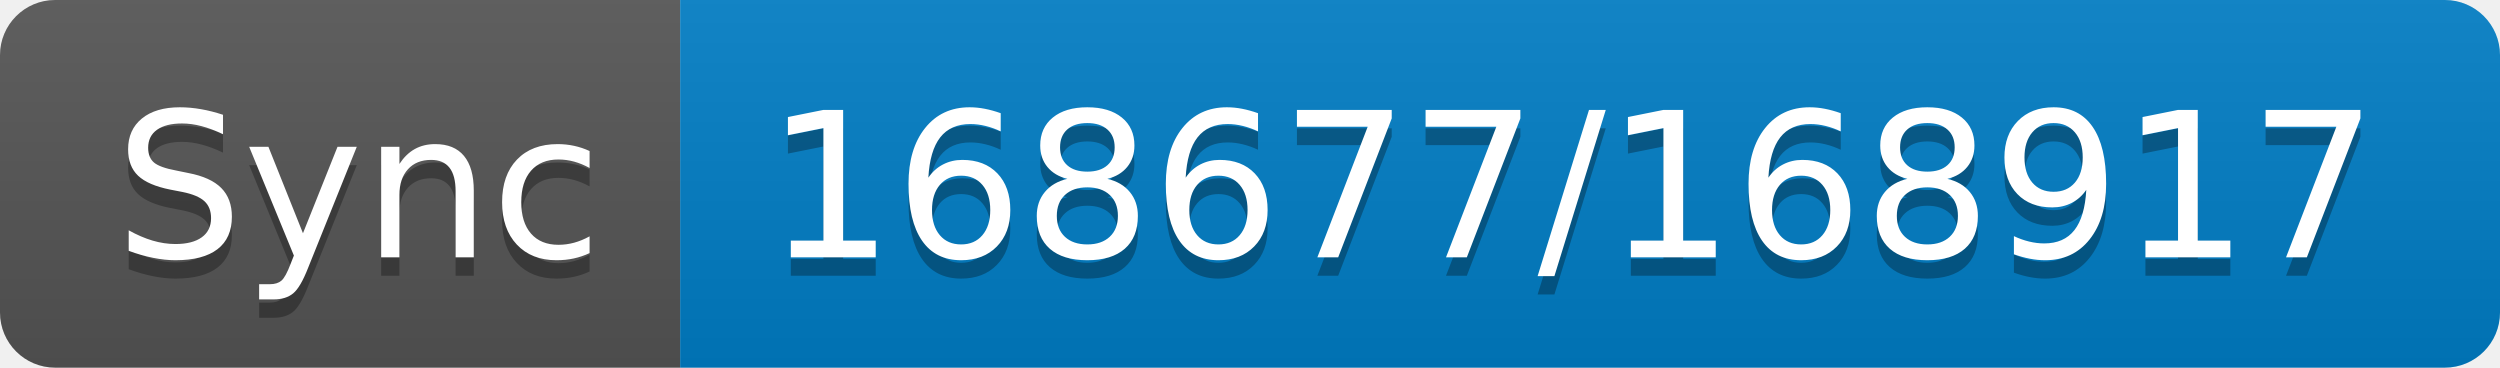
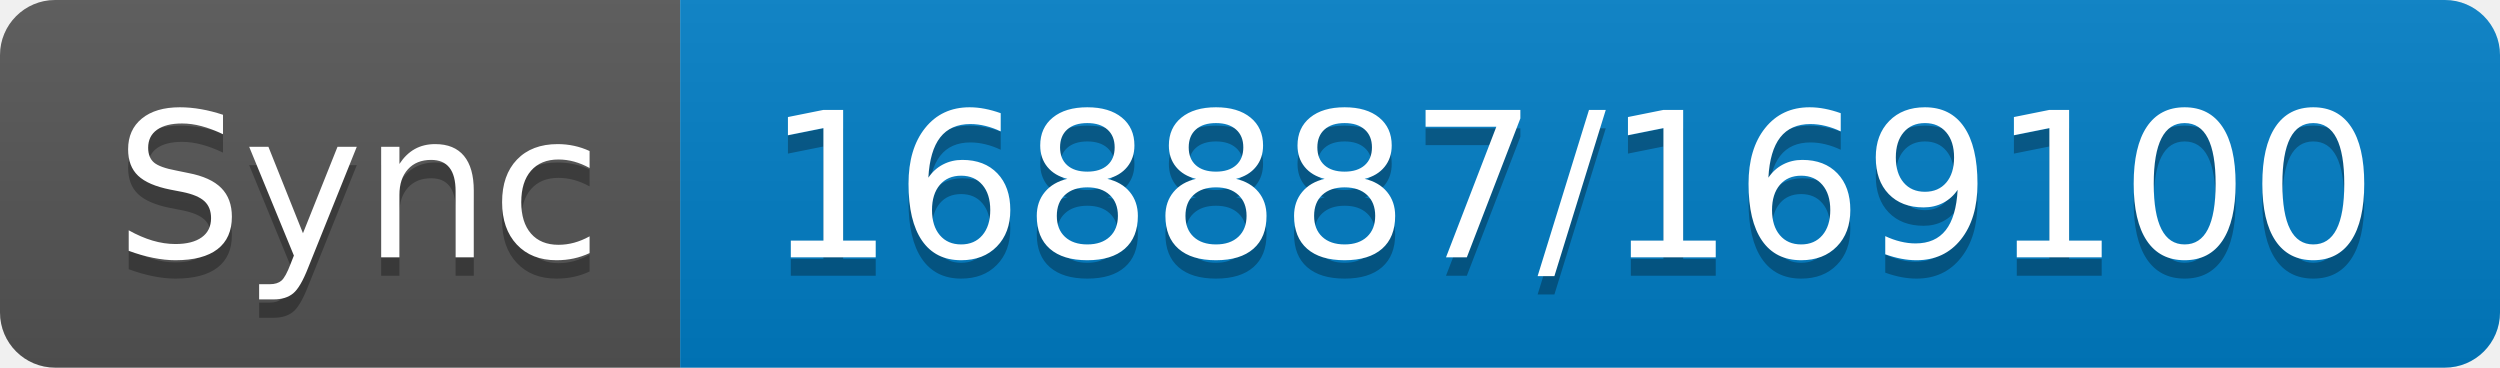
- <svg xmlns="http://www.w3.org/2000/svg" width="136" height="20" role="img" aria-label="Sync: 168677/168917">
+ <svg xmlns="http://www.w3.org/2000/svg" width="136" height="20" role="img" aria-label="Sync: 168887/169100">
  <linearGradient id="s" x2="0" y2="100%">
    <stop offset="0" stop-color="#bbb" stop-opacity=".1" />
    <stop offset="1" stop-opacity=".1" />
  </linearGradient>
  <clipPath id="r">
    <rect width="136" height="20" rx="3" fill="#fff" />
  </clipPath>
  <g clip-path="url(#r)">
    <rect width="37" height="20" fill="#555" />
    <rect x="37" width="99" height="20" fill="#007ec6" />
    <rect width="136" height="20" fill="url(#s)" />
  </g>
  <g fill="#fff" text-anchor="middle" font-family="Verdana,Geneva,DejaVu Sans,sans-serif" text-rendering="geometricPrecision" font-size="110">
    <text aria-hidden="true" x="195" y="150" fill="#010101" fill-opacity=".3" transform="scale(.1)" textLength="270">Sync</text>
    <text x="195" y="140" transform="scale(.1)" fill="#fff" textLength="270">Sync</text>
-     <text aria-hidden="true" x="855" y="150" fill="#010101" fill-opacity=".3" transform="scale(.1)" textLength="890">168677/168917</text>
-     <text x="855" y="140" transform="scale(.1)" fill="#fff" textLength="890">168677/168917</text>
+     <text aria-hidden="true" x="855" y="150" fill="#010101" fill-opacity=".3" transform="scale(.1)" textLength="890">168887/169100</text>
+     <text x="855" y="140" transform="scale(.1)" fill="#fff" textLength="890">168887/169100</text>
  </g>
</svg>
